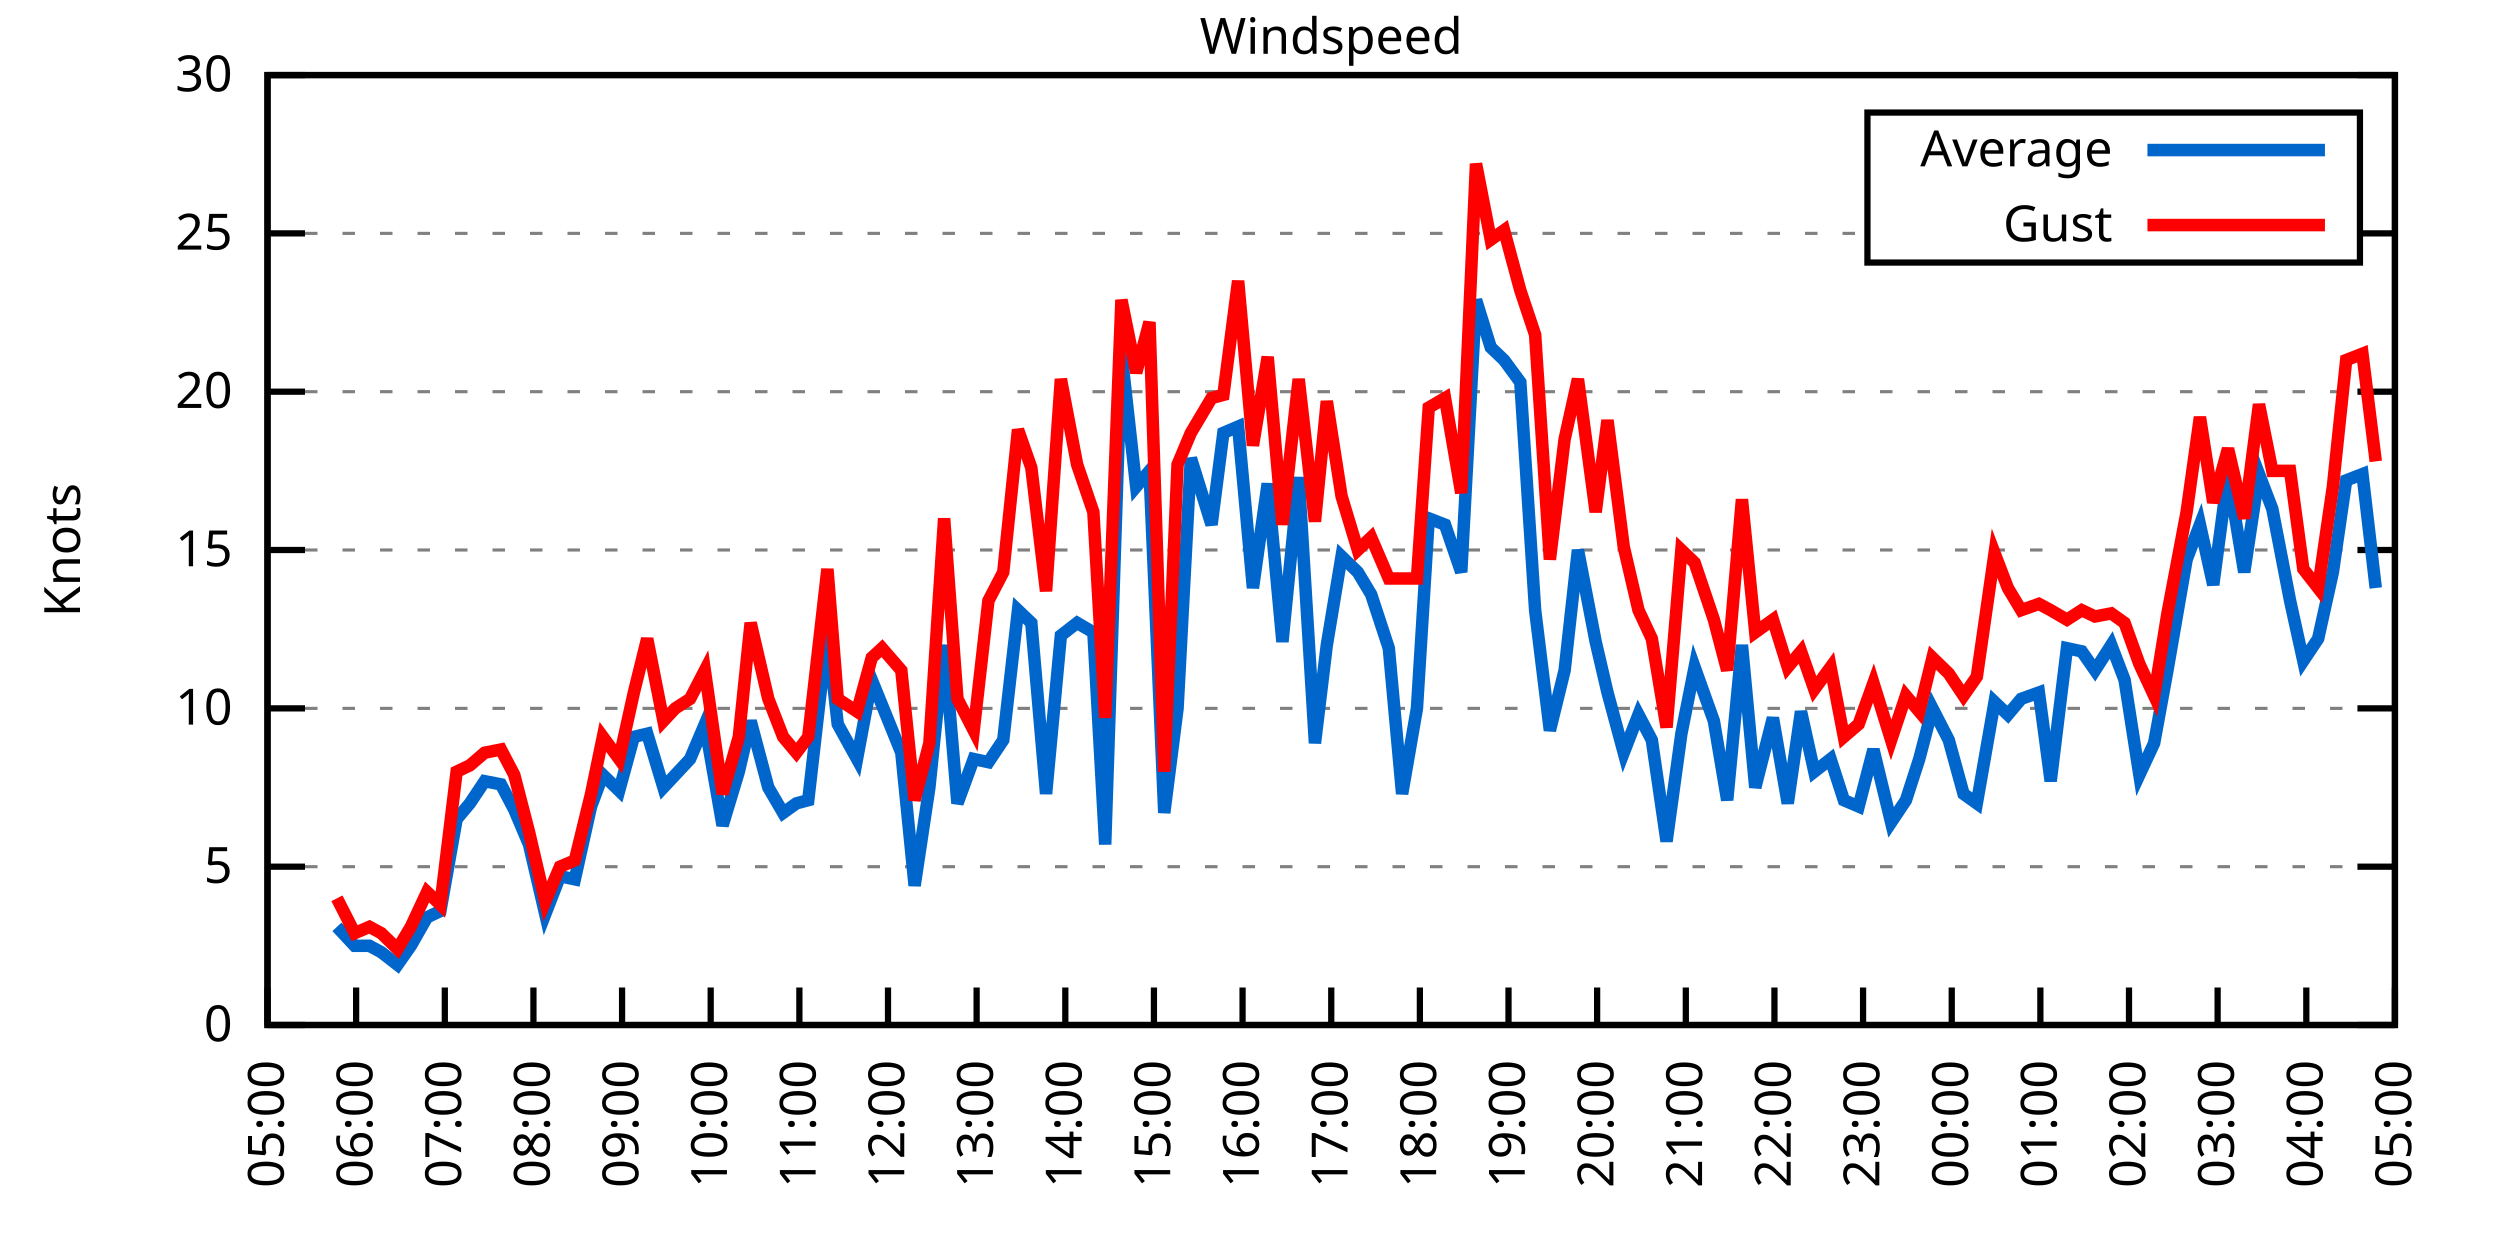
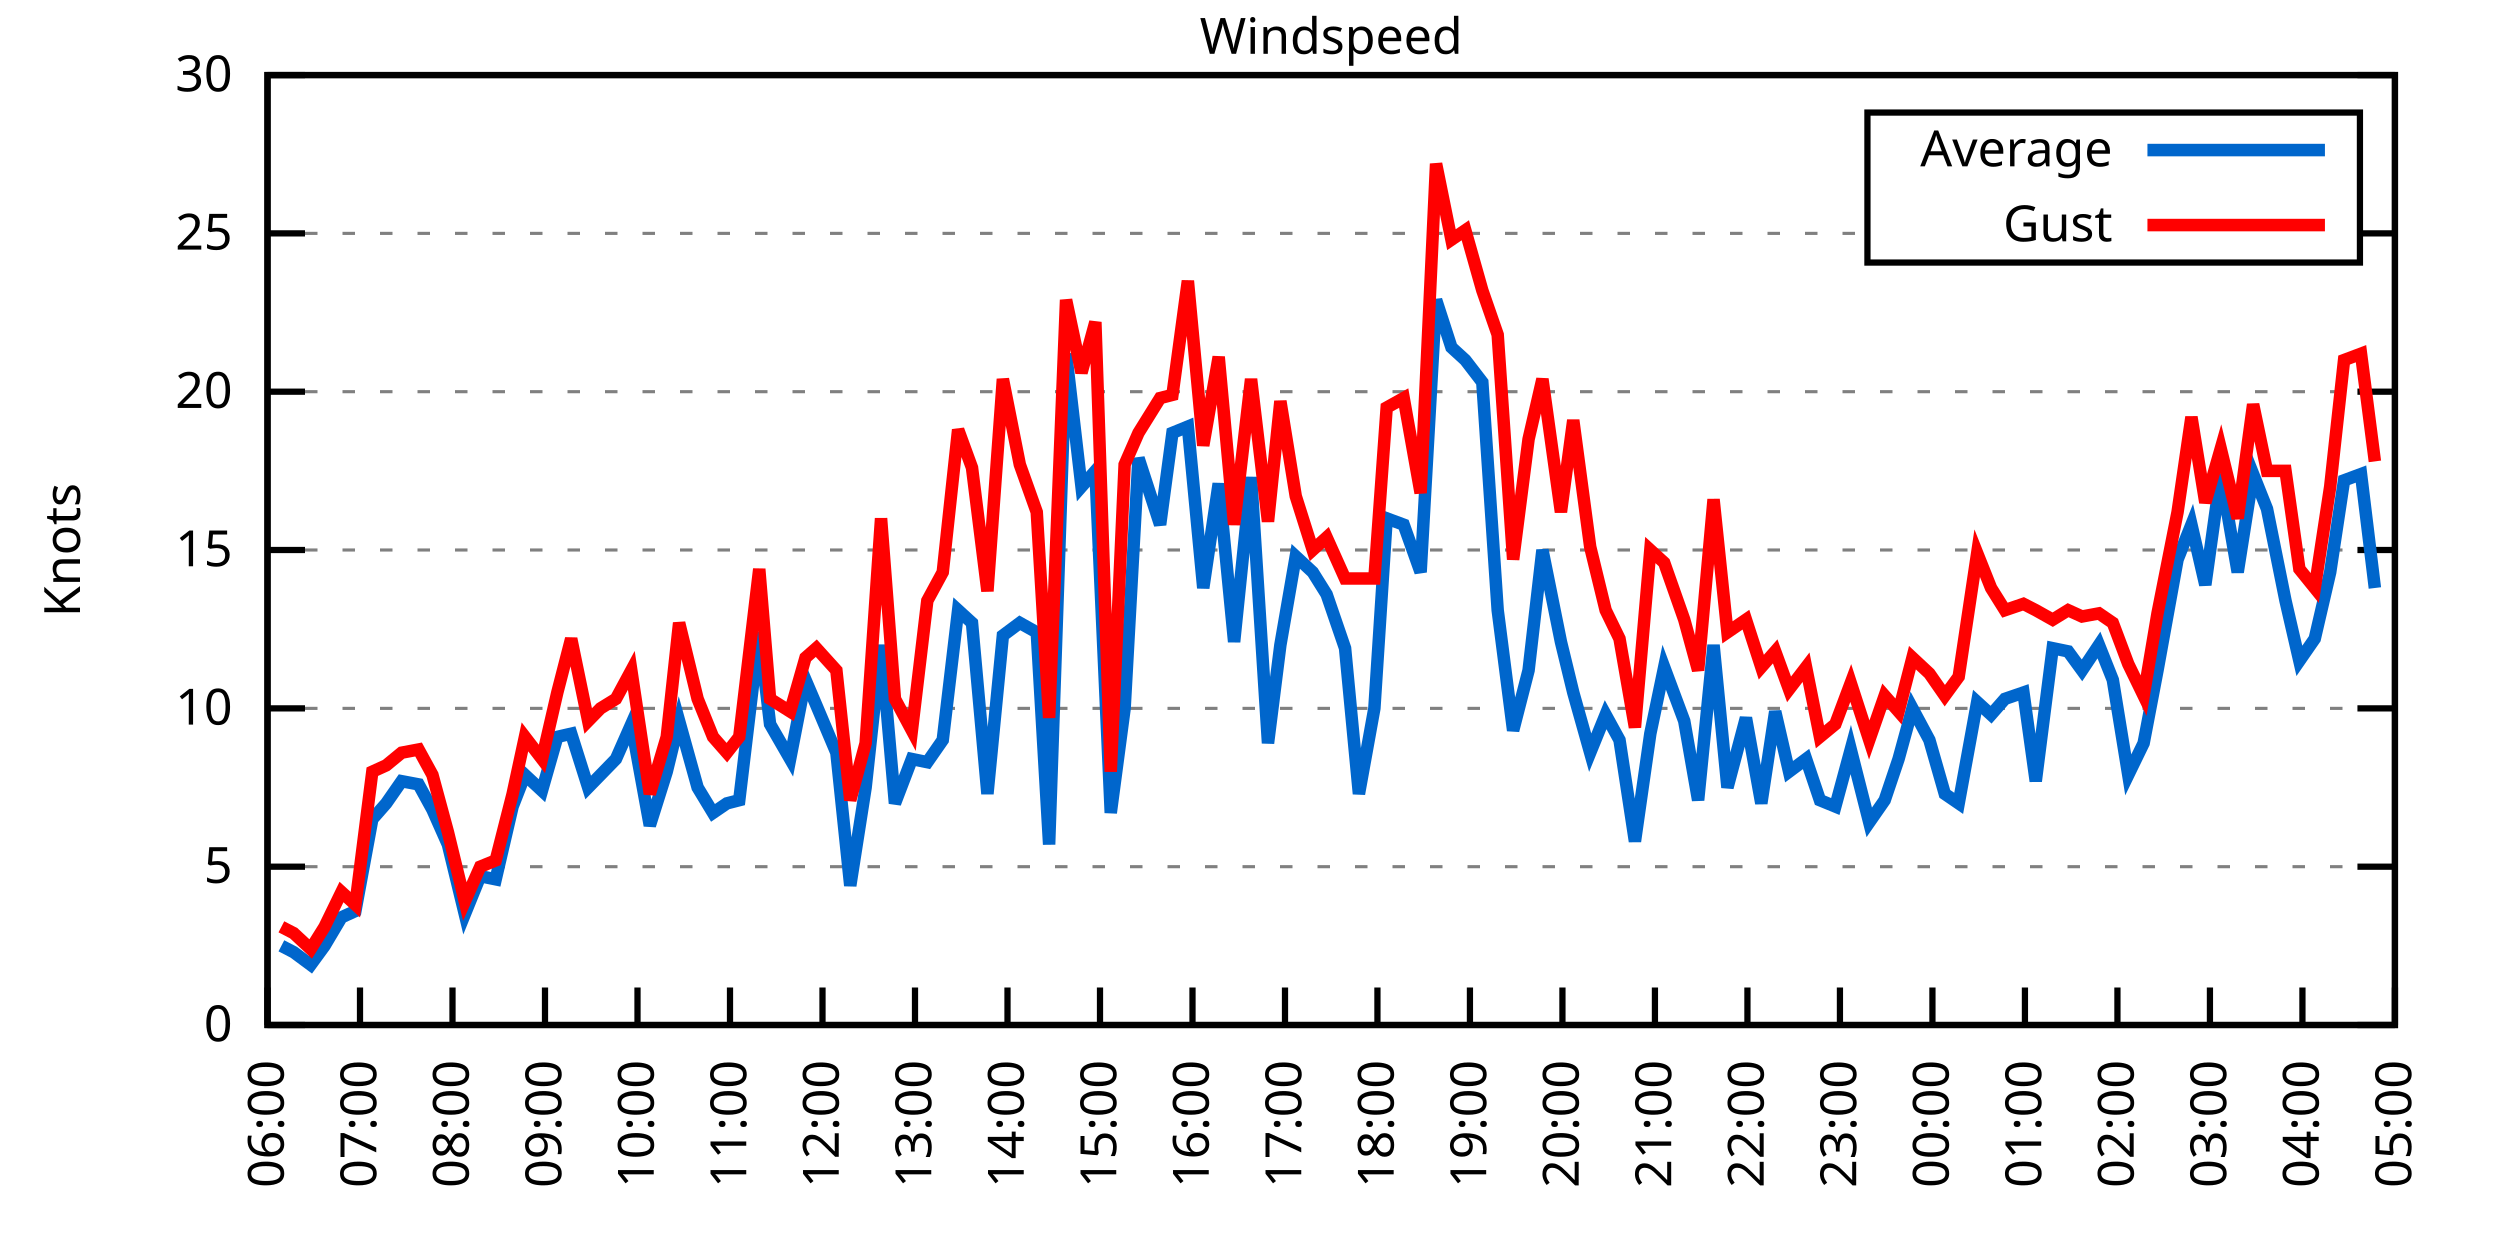
<svg xmlns="http://www.w3.org/2000/svg" xmlns:xlink="http://www.w3.org/1999/xlink" width="400" height="200" viewBox="0 0 400 200">
  <g id="gnuplot_canvas">
    <rect x="0" y="0" width="400" height="200" fill="none" />
    <defs>
      <circle id="gpDot" r="0.5" stroke-width="0.5" stroke="currentColor" />
      <path id="gpPt0" stroke-width="0.333" stroke="currentColor" d="M-1,0 h2 M0,-1 v2" />
      <path id="gpPt1" stroke-width="0.333" stroke="currentColor" d="M-1,-1 L1,1 M1,-1 L-1,1" />
      <path id="gpPt2" stroke-width="0.333" stroke="currentColor" d="M-1,0 L1,0 M0,-1 L0,1 M-1,-1 L1,1 M-1,1 L1,-1" />
      <rect id="gpPt3" stroke-width="0.333" stroke="currentColor" x="-1" y="-1" width="2" height="2" />
      <rect id="gpPt4" stroke-width="0.333" stroke="currentColor" fill="currentColor" x="-1" y="-1" width="2" height="2" />
      <circle id="gpPt5" stroke-width="0.333" stroke="currentColor" cx="0" cy="0" r="1" />
      <use xlink:href="#gpPt5" id="gpPt6" fill="currentColor" stroke="none" />
      <path id="gpPt7" stroke-width="0.333" stroke="currentColor" d="M0,-1.33 L-1.33,0.67 L1.33,0.67 z" />
      <use xlink:href="#gpPt7" id="gpPt8" fill="currentColor" stroke="none" />
      <use xlink:href="#gpPt7" id="gpPt9" stroke="currentColor" transform="rotate(180)" />
      <use xlink:href="#gpPt9" id="gpPt10" fill="currentColor" stroke="none" />
      <use xlink:href="#gpPt3" id="gpPt11" stroke="currentColor" transform="rotate(45)" />
      <use xlink:href="#gpPt11" id="gpPt12" fill="currentColor" stroke="none" />
      <path id="gpPt13" stroke-width="0.333" stroke="currentColor" d="M0,1.330 L1.265,0.411 L0.782,-1.067 L-0.782,-1.076 L-1.265,0.411 z" />
      <use xlink:href="#gpPt13" id="gpPt14" fill="currentColor" stroke="none" />
      <filter id="textbox" filterUnits="objectBoundingBox" x="0" y="0" height="1" width="1">
        <feFlood flood-color="white" flood-opacity="1" result="bgnd" />
        <feComposite in="SourceGraphic" in2="bgnd" operator="atop" />
      </filter>
      <filter id="greybox" filterUnits="objectBoundingBox" x="0" y="0" height="1" width="1">
        <feFlood flood-color="lightgrey" flood-opacity="1" result="grey" />
        <feComposite in="SourceGraphic" in2="grey" operator="atop" />
      </filter>
    </defs>
    <g fill="none" color="white" stroke="currentColor" stroke-width="1.00" stroke-linecap="butt" stroke-linejoin="miter">
</g>
    <g fill="none" color="black" stroke="currentColor" stroke-width="1.00" stroke-linecap="butt" stroke-linejoin="miter">
      <g stroke="none" shape-rendering="crispEdges">
        <polygon fill="rgb(255, 255, 255)" points="42.80,164.00 383.18,164.00 383.18,12.02 42.80,12.02 " />
      </g>
    </g>
    <g fill="none" color="black" stroke="currentColor" stroke-width="1.00" stroke-linecap="butt" stroke-linejoin="miter">
</g>
    <g fill="none" color="black" stroke="black" stroke-width="0.50" stroke-linecap="butt" stroke-linejoin="miter">
</g>
    <g fill="none" color="gray" stroke="currentColor" stroke-width="0.50" stroke-linecap="butt" stroke-linejoin="miter">
      <path stroke="gray" stroke-dasharray="2,4" class="gridline" d="M42.80,164.00 L383.19,164.00  " />
    </g>
    <g fill="none" color="gray" stroke="gray" stroke-width="1.00" stroke-linecap="butt" stroke-linejoin="miter">
</g>
    <g fill="none" color="black" stroke="currentColor" stroke-width="1.00" stroke-linecap="butt" stroke-linejoin="miter">
      <path stroke="black" d="M42.80,164.00 L48.80,164.00 M383.19,164.00 L377.19,164.00  " />
      <g transform="translate(37.20,166.60)" stroke="none" fill="black" font-family="Sans" font-size="8.00" text-anchor="end">
        <text>
          <tspan font-family="Sans"> 0</tspan>
        </text>
      </g>
    </g>
    <g fill="none" color="black" stroke="currentColor" stroke-width="1.00" stroke-linecap="butt" stroke-linejoin="miter">
</g>
    <g fill="none" color="black" stroke="black" stroke-width="0.50" stroke-linecap="butt" stroke-linejoin="miter">
</g>
    <g fill="none" color="gray" stroke="currentColor" stroke-width="0.50" stroke-linecap="butt" stroke-linejoin="miter">
      <path stroke="gray" stroke-dasharray="2,4" class="gridline" d="M42.80,138.67 L383.19,138.67  " />
    </g>
    <g fill="none" color="gray" stroke="gray" stroke-width="1.00" stroke-linecap="butt" stroke-linejoin="miter">
</g>
    <g fill="none" color="black" stroke="currentColor" stroke-width="1.00" stroke-linecap="butt" stroke-linejoin="miter">
      <path stroke="black" d="M42.80,138.67 L48.80,138.67 M383.19,138.67 L377.19,138.67  " />
      <g transform="translate(37.20,141.27)" stroke="none" fill="black" font-family="Sans" font-size="8.00" text-anchor="end">
        <text>
          <tspan font-family="Sans"> 5</tspan>
        </text>
      </g>
    </g>
    <g fill="none" color="black" stroke="currentColor" stroke-width="1.00" stroke-linecap="butt" stroke-linejoin="miter">
</g>
    <g fill="none" color="black" stroke="black" stroke-width="0.50" stroke-linecap="butt" stroke-linejoin="miter">
</g>
    <g fill="none" color="gray" stroke="currentColor" stroke-width="0.50" stroke-linecap="butt" stroke-linejoin="miter">
      <path stroke="gray" stroke-dasharray="2,4" class="gridline" d="M42.80,113.34 L383.19,113.34  " />
    </g>
    <g fill="none" color="gray" stroke="gray" stroke-width="1.00" stroke-linecap="butt" stroke-linejoin="miter">
</g>
    <g fill="none" color="black" stroke="currentColor" stroke-width="1.00" stroke-linecap="butt" stroke-linejoin="miter">
      <path stroke="black" d="M42.80,113.34 L48.80,113.34 M383.19,113.34 L377.19,113.34  " />
      <g transform="translate(37.20,115.94)" stroke="none" fill="black" font-family="Sans" font-size="8.00" text-anchor="end">
        <text>
          <tspan font-family="Sans"> 10</tspan>
        </text>
      </g>
    </g>
    <g fill="none" color="black" stroke="currentColor" stroke-width="1.00" stroke-linecap="butt" stroke-linejoin="miter">
</g>
    <g fill="none" color="black" stroke="black" stroke-width="0.50" stroke-linecap="butt" stroke-linejoin="miter">
</g>
    <g fill="none" color="gray" stroke="currentColor" stroke-width="0.50" stroke-linecap="butt" stroke-linejoin="miter">
      <path stroke="gray" stroke-dasharray="2,4" class="gridline" d="M42.80,88.00 L383.19,88.00  " />
    </g>
    <g fill="none" color="gray" stroke="gray" stroke-width="1.00" stroke-linecap="butt" stroke-linejoin="miter">
</g>
    <g fill="none" color="black" stroke="currentColor" stroke-width="1.00" stroke-linecap="butt" stroke-linejoin="miter">
      <path stroke="black" d="M42.80,88.00 L48.80,88.00 M383.19,88.00 L377.19,88.00  " />
      <g transform="translate(37.20,90.60)" stroke="none" fill="black" font-family="Sans" font-size="8.00" text-anchor="end">
        <text>
          <tspan font-family="Sans"> 15</tspan>
        </text>
      </g>
    </g>
    <g fill="none" color="black" stroke="currentColor" stroke-width="1.00" stroke-linecap="butt" stroke-linejoin="miter">
</g>
    <g fill="none" color="black" stroke="black" stroke-width="0.50" stroke-linecap="butt" stroke-linejoin="miter">
</g>
    <g fill="none" color="gray" stroke="currentColor" stroke-width="0.50" stroke-linecap="butt" stroke-linejoin="miter">
      <path stroke="gray" stroke-dasharray="2,4" class="gridline" d="M42.80,62.67 L383.19,62.67  " />
    </g>
    <g fill="none" color="gray" stroke="gray" stroke-width="1.00" stroke-linecap="butt" stroke-linejoin="miter">
</g>
    <g fill="none" color="black" stroke="currentColor" stroke-width="1.00" stroke-linecap="butt" stroke-linejoin="miter">
      <path stroke="black" d="M42.80,62.67 L48.80,62.67 M383.19,62.67 L377.19,62.67  " />
      <g transform="translate(37.20,65.27)" stroke="none" fill="black" font-family="Sans" font-size="8.00" text-anchor="end">
        <text>
          <tspan font-family="Sans"> 20</tspan>
        </text>
      </g>
    </g>
    <g fill="none" color="black" stroke="currentColor" stroke-width="1.00" stroke-linecap="butt" stroke-linejoin="miter">
</g>
    <g fill="none" color="black" stroke="black" stroke-width="0.50" stroke-linecap="butt" stroke-linejoin="miter">
</g>
    <g fill="none" color="gray" stroke="currentColor" stroke-width="0.50" stroke-linecap="butt" stroke-linejoin="miter">
      <path stroke="gray" stroke-dasharray="2,4" class="gridline" d="M42.80,37.34 L298.79,37.34 M377.59,37.34 L383.19,37.34  " />
    </g>
    <g fill="none" color="gray" stroke="gray" stroke-width="1.00" stroke-linecap="butt" stroke-linejoin="miter">
</g>
    <g fill="none" color="black" stroke="currentColor" stroke-width="1.00" stroke-linecap="butt" stroke-linejoin="miter">
      <path stroke="black" d="M42.80,37.34 L48.80,37.34 M383.19,37.34 L377.19,37.34  " />
      <g transform="translate(37.20,39.94)" stroke="none" fill="black" font-family="Sans" font-size="8.00" text-anchor="end">
        <text>
          <tspan font-family="Sans"> 25</tspan>
        </text>
      </g>
    </g>
    <g fill="none" color="black" stroke="currentColor" stroke-width="1.00" stroke-linecap="butt" stroke-linejoin="miter">
</g>
    <g fill="none" color="black" stroke="black" stroke-width="0.50" stroke-linecap="butt" stroke-linejoin="miter">
</g>
    <g fill="none" color="gray" stroke="currentColor" stroke-width="0.50" stroke-linecap="butt" stroke-linejoin="miter">
      <path stroke="gray" stroke-dasharray="2,4" class="gridline" d="M42.80,12.01 L383.19,12.01  " />
    </g>
    <g fill="none" color="gray" stroke="gray" stroke-width="1.00" stroke-linecap="butt" stroke-linejoin="miter">
</g>
    <g fill="none" color="black" stroke="currentColor" stroke-width="1.00" stroke-linecap="butt" stroke-linejoin="miter">
      <path stroke="black" d="M42.80,12.01 L48.80,12.01 M383.19,12.01 L377.19,12.01  " />
      <g transform="translate(37.20,14.61)" stroke="none" fill="black" font-family="Sans" font-size="8.00" text-anchor="end">
        <text>
          <tspan font-family="Sans"> 30</tspan>
        </text>
      </g>
    </g>
    <g fill="none" color="black" stroke="currentColor" stroke-width="1.00" stroke-linecap="butt" stroke-linejoin="miter">
      <path stroke="black" d="M42.80,164.00 L42.80,158.00  " />
      <g transform="translate(45.40,169.60) rotate(270.00)" stroke="none" fill="black" font-family="Sans" font-size="8.00" text-anchor="end">
        <text>
-           <tspan font-family="Sans">05:00</tspan>
-         </text>
-       </g>
-     </g>
-     <g fill="none" color="black" stroke="currentColor" stroke-width="1.00" stroke-linecap="butt" stroke-linejoin="miter">
-       <path stroke="black" d="M56.98,164.00 L56.98,158.00  " />
-       <g transform="translate(59.58,169.60) rotate(270.00)" stroke="none" fill="black" font-family="Sans" font-size="8.00" text-anchor="end">
-         <text>
          <tspan font-family="Sans">06:00</tspan>
        </text>
      </g>
    </g>
    <g fill="none" color="black" stroke="currentColor" stroke-width="1.00" stroke-linecap="butt" stroke-linejoin="miter">
-       <path stroke="black" d="M71.17,164.00 L71.17,158.00  " />
-       <g transform="translate(73.77,169.60) rotate(270.00)" stroke="none" fill="black" font-family="Sans" font-size="8.00" text-anchor="end">
+       <path stroke="black" d="M57.60,164.00 L57.60,158.00  " />
+       <g transform="translate(60.20,169.60) rotate(270.00)" stroke="none" fill="black" font-family="Sans" font-size="8.00" text-anchor="end">
        <text>
          <tspan font-family="Sans">07:00</tspan>
        </text>
      </g>
    </g>
    <g fill="none" color="black" stroke="currentColor" stroke-width="1.00" stroke-linecap="butt" stroke-linejoin="miter">
-       <path stroke="black" d="M85.35,164.00 L85.35,158.00  " />
-       <g transform="translate(87.95,169.60) rotate(270.00)" stroke="none" fill="black" font-family="Sans" font-size="8.00" text-anchor="end">
+       <path stroke="black" d="M72.40,164.00 L72.40,158.00  " />
+       <g transform="translate(75.00,169.60) rotate(270.00)" stroke="none" fill="black" font-family="Sans" font-size="8.00" text-anchor="end">
        <text>
          <tspan font-family="Sans">08:00</tspan>
        </text>
      </g>
    </g>
    <g fill="none" color="black" stroke="currentColor" stroke-width="1.00" stroke-linecap="butt" stroke-linejoin="miter">
-       <path stroke="black" d="M99.53,164.00 L99.53,158.00  " />
-       <g transform="translate(102.13,169.60) rotate(270.00)" stroke="none" fill="black" font-family="Sans" font-size="8.00" text-anchor="end">
+       <path stroke="black" d="M87.20,164.00 L87.20,158.00  " />
+       <g transform="translate(89.80,169.60) rotate(270.00)" stroke="none" fill="black" font-family="Sans" font-size="8.00" text-anchor="end">
        <text>
          <tspan font-family="Sans">09:00</tspan>
        </text>
      </g>
    </g>
    <g fill="none" color="black" stroke="currentColor" stroke-width="1.00" stroke-linecap="butt" stroke-linejoin="miter">
-       <path stroke="black" d="M113.71,164.00 L113.71,158.00  " />
-       <g transform="translate(116.31,169.60) rotate(270.00)" stroke="none" fill="black" font-family="Sans" font-size="8.00" text-anchor="end">
+       <path stroke="black" d="M102.00,164.00 L102.00,158.00  " />
+       <g transform="translate(104.60,169.60) rotate(270.00)" stroke="none" fill="black" font-family="Sans" font-size="8.00" text-anchor="end">
        <text>
          <tspan font-family="Sans">10:00</tspan>
        </text>
      </g>
    </g>
    <g fill="none" color="black" stroke="currentColor" stroke-width="1.00" stroke-linecap="butt" stroke-linejoin="miter">
-       <path stroke="black" d="M127.90,164.00 L127.90,158.00  " />
-       <g transform="translate(130.50,169.60) rotate(270.00)" stroke="none" fill="black" font-family="Sans" font-size="8.00" text-anchor="end">
+       <path stroke="black" d="M116.80,164.00 L116.80,158.00  " />
+       <g transform="translate(119.40,169.60) rotate(270.00)" stroke="none" fill="black" font-family="Sans" font-size="8.00" text-anchor="end">
        <text>
          <tspan font-family="Sans">11:00</tspan>
        </text>
      </g>
    </g>
    <g fill="none" color="black" stroke="currentColor" stroke-width="1.00" stroke-linecap="butt" stroke-linejoin="miter">
-       <path stroke="black" d="M142.08,164.00 L142.08,158.00  " />
-       <g transform="translate(144.68,169.60) rotate(270.00)" stroke="none" fill="black" font-family="Sans" font-size="8.00" text-anchor="end">
+       <path stroke="black" d="M131.60,164.00 L131.60,158.00  " />
+       <g transform="translate(134.20,169.60) rotate(270.00)" stroke="none" fill="black" font-family="Sans" font-size="8.00" text-anchor="end">
        <text>
          <tspan font-family="Sans">12:00</tspan>
        </text>
      </g>
    </g>
    <g fill="none" color="black" stroke="currentColor" stroke-width="1.00" stroke-linecap="butt" stroke-linejoin="miter">
-       <path stroke="black" d="M156.26,164.00 L156.26,158.00  " />
-       <g transform="translate(158.86,169.60) rotate(270.00)" stroke="none" fill="black" font-family="Sans" font-size="8.00" text-anchor="end">
+       <path stroke="black" d="M146.40,164.00 L146.40,158.00  " />
+       <g transform="translate(149.00,169.60) rotate(270.00)" stroke="none" fill="black" font-family="Sans" font-size="8.00" text-anchor="end">
        <text>
          <tspan font-family="Sans">13:00</tspan>
        </text>
      </g>
    </g>
    <g fill="none" color="black" stroke="currentColor" stroke-width="1.00" stroke-linecap="butt" stroke-linejoin="miter">
-       <path stroke="black" d="M170.45,164.00 L170.45,158.00  " />
-       <g transform="translate(173.05,169.60) rotate(270.00)" stroke="none" fill="black" font-family="Sans" font-size="8.00" text-anchor="end">
+       <path stroke="black" d="M161.20,164.00 L161.20,158.00  " />
+       <g transform="translate(163.80,169.60) rotate(270.00)" stroke="none" fill="black" font-family="Sans" font-size="8.00" text-anchor="end">
        <text>
          <tspan font-family="Sans">14:00</tspan>
        </text>
      </g>
    </g>
    <g fill="none" color="black" stroke="currentColor" stroke-width="1.00" stroke-linecap="butt" stroke-linejoin="miter">
-       <path stroke="black" d="M184.63,164.00 L184.63,158.00  " />
-       <g transform="translate(187.23,169.60) rotate(270.00)" stroke="none" fill="black" font-family="Sans" font-size="8.00" text-anchor="end">
+       <path stroke="black" d="M176.00,164.00 L176.00,158.00  " />
+       <g transform="translate(178.60,169.60) rotate(270.00)" stroke="none" fill="black" font-family="Sans" font-size="8.00" text-anchor="end">
        <text>
          <tspan font-family="Sans">15:00</tspan>
        </text>
      </g>
    </g>
    <g fill="none" color="black" stroke="currentColor" stroke-width="1.00" stroke-linecap="butt" stroke-linejoin="miter">
-       <path stroke="black" d="M198.81,164.00 L198.81,158.00  " />
-       <g transform="translate(201.41,169.60) rotate(270.00)" stroke="none" fill="black" font-family="Sans" font-size="8.00" text-anchor="end">
+       <path stroke="black" d="M190.80,164.00 L190.80,158.00  " />
+       <g transform="translate(193.40,169.60) rotate(270.00)" stroke="none" fill="black" font-family="Sans" font-size="8.00" text-anchor="end">
        <text>
          <tspan font-family="Sans">16:00</tspan>
        </text>
      </g>
    </g>
    <g fill="none" color="black" stroke="currentColor" stroke-width="1.00" stroke-linecap="butt" stroke-linejoin="miter">
-       <path stroke="black" d="M213.00,164.00 L213.00,158.00  " />
-       <g transform="translate(215.60,169.60) rotate(270.00)" stroke="none" fill="black" font-family="Sans" font-size="8.00" text-anchor="end">
+       <path stroke="black" d="M205.60,164.00 L205.60,158.00  " />
+       <g transform="translate(208.20,169.60) rotate(270.00)" stroke="none" fill="black" font-family="Sans" font-size="8.00" text-anchor="end">
        <text>
          <tspan font-family="Sans">17:00</tspan>
        </text>
      </g>
    </g>
    <g fill="none" color="black" stroke="currentColor" stroke-width="1.00" stroke-linecap="butt" stroke-linejoin="miter">
-       <path stroke="black" d="M227.18,164.00 L227.18,158.00  " />
-       <g transform="translate(229.78,169.60) rotate(270.00)" stroke="none" fill="black" font-family="Sans" font-size="8.00" text-anchor="end">
+       <path stroke="black" d="M220.39,164.00 L220.39,158.00  " />
+       <g transform="translate(222.99,169.60) rotate(270.00)" stroke="none" fill="black" font-family="Sans" font-size="8.00" text-anchor="end">
        <text>
          <tspan font-family="Sans">18:00</tspan>
        </text>
      </g>
    </g>
    <g fill="none" color="black" stroke="currentColor" stroke-width="1.00" stroke-linecap="butt" stroke-linejoin="miter">
-       <path stroke="black" d="M241.36,164.00 L241.36,158.00  " />
-       <g transform="translate(243.96,169.60) rotate(270.00)" stroke="none" fill="black" font-family="Sans" font-size="8.00" text-anchor="end">
+       <path stroke="black" d="M235.19,164.00 L235.19,158.00  " />
+       <g transform="translate(237.79,169.60) rotate(270.00)" stroke="none" fill="black" font-family="Sans" font-size="8.00" text-anchor="end">
        <text>
          <tspan font-family="Sans">19:00</tspan>
        </text>
      </g>
    </g>
    <g fill="none" color="black" stroke="currentColor" stroke-width="1.00" stroke-linecap="butt" stroke-linejoin="miter">
-       <path stroke="black" d="M255.54,164.00 L255.54,158.00  " />
-       <g transform="translate(258.14,169.60) rotate(270.00)" stroke="none" fill="black" font-family="Sans" font-size="8.00" text-anchor="end">
+       <path stroke="black" d="M249.99,164.00 L249.99,158.00  " />
+       <g transform="translate(252.59,169.60) rotate(270.00)" stroke="none" fill="black" font-family="Sans" font-size="8.00" text-anchor="end">
        <text>
          <tspan font-family="Sans">20:00</tspan>
        </text>
      </g>
    </g>
    <g fill="none" color="black" stroke="currentColor" stroke-width="1.00" stroke-linecap="butt" stroke-linejoin="miter">
-       <path stroke="black" d="M269.73,164.00 L269.73,158.00  " />
-       <g transform="translate(272.33,169.60) rotate(270.00)" stroke="none" fill="black" font-family="Sans" font-size="8.00" text-anchor="end">
+       <path stroke="black" d="M264.79,164.00 L264.79,158.00  " />
+       <g transform="translate(267.39,169.60) rotate(270.00)" stroke="none" fill="black" font-family="Sans" font-size="8.00" text-anchor="end">
        <text>
          <tspan font-family="Sans">21:00</tspan>
        </text>
      </g>
    </g>
    <g fill="none" color="black" stroke="currentColor" stroke-width="1.00" stroke-linecap="butt" stroke-linejoin="miter">
-       <path stroke="black" d="M283.91,164.00 L283.91,158.00  " />
-       <g transform="translate(286.51,169.60) rotate(270.00)" stroke="none" fill="black" font-family="Sans" font-size="8.00" text-anchor="end">
+       <path stroke="black" d="M279.59,164.00 L279.59,158.00  " />
+       <g transform="translate(282.19,169.60) rotate(270.00)" stroke="none" fill="black" font-family="Sans" font-size="8.00" text-anchor="end">
        <text>
          <tspan font-family="Sans">22:00</tspan>
        </text>
      </g>
    </g>
    <g fill="none" color="black" stroke="currentColor" stroke-width="1.00" stroke-linecap="butt" stroke-linejoin="miter">
-       <path stroke="black" d="M298.09,164.00 L298.09,158.00  " />
-       <g transform="translate(300.69,169.60) rotate(270.00)" stroke="none" fill="black" font-family="Sans" font-size="8.00" text-anchor="end">
+       <path stroke="black" d="M294.39,164.00 L294.39,158.00  " />
+       <g transform="translate(296.99,169.60) rotate(270.00)" stroke="none" fill="black" font-family="Sans" font-size="8.00" text-anchor="end">
        <text>
          <tspan font-family="Sans">23:00</tspan>
        </text>
      </g>
    </g>
    <g fill="none" color="black" stroke="currentColor" stroke-width="1.00" stroke-linecap="butt" stroke-linejoin="miter">
-       <path stroke="black" d="M312.28,164.00 L312.28,158.00  " />
-       <g transform="translate(314.88,169.60) rotate(270.00)" stroke="none" fill="black" font-family="Sans" font-size="8.00" text-anchor="end">
+       <path stroke="black" d="M309.19,164.00 L309.19,158.00  " />
+       <g transform="translate(311.79,169.60) rotate(270.00)" stroke="none" fill="black" font-family="Sans" font-size="8.00" text-anchor="end">
        <text>
          <tspan font-family="Sans">00:00</tspan>
        </text>
      </g>
    </g>
    <g fill="none" color="black" stroke="currentColor" stroke-width="1.00" stroke-linecap="butt" stroke-linejoin="miter">
-       <path stroke="black" d="M326.46,164.00 L326.46,158.00  " />
-       <g transform="translate(329.06,169.60) rotate(270.00)" stroke="none" fill="black" font-family="Sans" font-size="8.00" text-anchor="end">
+       <path stroke="black" d="M323.99,164.00 L323.99,158.00  " />
+       <g transform="translate(326.59,169.60) rotate(270.00)" stroke="none" fill="black" font-family="Sans" font-size="8.00" text-anchor="end">
        <text>
          <tspan font-family="Sans">01:00</tspan>
        </text>
      </g>
    </g>
    <g fill="none" color="black" stroke="currentColor" stroke-width="1.00" stroke-linecap="butt" stroke-linejoin="miter">
-       <path stroke="black" d="M340.64,164.00 L340.64,158.00  " />
-       <g transform="translate(343.24,169.60) rotate(270.00)" stroke="none" fill="black" font-family="Sans" font-size="8.00" text-anchor="end">
+       <path stroke="black" d="M338.79,164.00 L338.79,158.00  " />
+       <g transform="translate(341.39,169.60) rotate(270.00)" stroke="none" fill="black" font-family="Sans" font-size="8.00" text-anchor="end">
        <text>
          <tspan font-family="Sans">02:00</tspan>
        </text>
      </g>
    </g>
    <g fill="none" color="black" stroke="currentColor" stroke-width="1.00" stroke-linecap="butt" stroke-linejoin="miter">
-       <path stroke="black" d="M354.82,164.00 L354.82,158.00  " />
-       <g transform="translate(357.42,169.60) rotate(270.00)" stroke="none" fill="black" font-family="Sans" font-size="8.00" text-anchor="end">
+       <path stroke="black" d="M353.59,164.00 L353.59,158.00  " />
+       <g transform="translate(356.19,169.60) rotate(270.00)" stroke="none" fill="black" font-family="Sans" font-size="8.00" text-anchor="end">
        <text>
          <tspan font-family="Sans">03:00</tspan>
        </text>
      </g>
    </g>
    <g fill="none" color="black" stroke="currentColor" stroke-width="1.00" stroke-linecap="butt" stroke-linejoin="miter">
-       <path stroke="black" d="M369.01,164.00 L369.01,158.00  " />
-       <g transform="translate(371.61,169.60) rotate(270.00)" stroke="none" fill="black" font-family="Sans" font-size="8.00" text-anchor="end">
+       <path stroke="black" d="M368.39,164.00 L368.39,158.00  " />
+       <g transform="translate(370.99,169.60) rotate(270.00)" stroke="none" fill="black" font-family="Sans" font-size="8.00" text-anchor="end">
        <text>
          <tspan font-family="Sans">04:00</tspan>
        </text>
      </g>
    </g>
    <g fill="none" color="black" stroke="currentColor" stroke-width="1.00" stroke-linecap="butt" stroke-linejoin="miter">
      <path stroke="black" d="M383.19,164.00 L383.19,158.00  " />
      <g transform="translate(385.79,169.60) rotate(270.00)" stroke="none" fill="black" font-family="Sans" font-size="8.00" text-anchor="end">
        <text>
          <tspan font-family="Sans">05:00</tspan>
        </text>
      </g>
    </g>
    <g fill="none" color="black" stroke="currentColor" stroke-width="1.00" stroke-linecap="butt" stroke-linejoin="miter">
</g>
    <g fill="none" color="black" stroke="currentColor" stroke-width="1.00" stroke-linecap="butt" stroke-linejoin="miter">
      <path stroke="black" d="M42.80,12.01 L42.80,164.00 L383.19,164.00 L383.19,12.01 L42.80,12.01 Z  " />
    </g>
    <g fill="none" color="black" stroke="currentColor" stroke-width="1.00" stroke-linecap="butt" stroke-linejoin="miter">
</g>
    <g fill="none" color="black" stroke="currentColor" stroke-width="1.00" stroke-linecap="butt" stroke-linejoin="miter">
      <path stroke="black" d="M298.79,42.01 L298.79,18.01 L377.59,18.01 L377.59,42.01 L298.79,42.01 Z  " />
    </g>
    <g id="Windspeed_plot_1">
      <g fill="none" color="white" stroke="black" stroke-width="2.00" stroke-linecap="butt" stroke-linejoin="miter">
</g>
      <g fill="none" color="black" stroke="currentColor" stroke-width="2.00" stroke-linecap="butt" stroke-linejoin="miter">
        <g transform="translate(337.99,26.61)" stroke="none" fill="black" font-family="Sans" font-size="8.00" text-anchor="end">
          <text>
            <tspan font-family="Sans">Average</tspan>
          </text>
        </g>
      </g>
      <g fill="none" color="black" stroke="currentColor" stroke-width="2.00" stroke-linecap="butt" stroke-linejoin="miter">
-         <path stroke="rgb(  0, 102, 204)" d="M343.59,24.01 L371.99,24.01 M53.91,148.29 L56.75,151.33 L59.11,151.33 L61.00,152.35 L63.60,154.37 L65.73,151.33   L68.33,146.77 L70.46,145.76 L73.06,131.07 L75.18,128.54 L77.55,124.99 L80.15,125.50 L82.28,129.55 L84.64,135.12   L87.24,146.27 L89.60,140.19 L91.97,140.69 L94.57,129.04 L96.46,123.98 L99.06,126.51 L101.42,117.90 L103.55,117.39   L106.15,126.00 L108.04,123.98 L110.41,121.44 L112.77,115.87 L115.61,132.08 L118.21,123.47 L120.10,115.36 L122.93,126.00   L125.30,130.06 L127.42,128.54 L129.32,128.03 L132.39,101.18 L134.04,115.87 L137.12,121.44 L139.48,108.78 L141.13,112.83   L144.21,120.43 L146.34,141.71 L148.70,126.00 L151.06,103.20 L153.19,128.54 L155.79,121.44 L158.15,121.95 L160.52,118.40   L162.88,97.63 L165.01,99.66 L167.37,127.02 L169.74,101.68 L172.34,99.66 L174.94,101.18 L176.83,135.12 L179.43,56.59   L181.79,77.87 L183.92,75.34 L186.28,130.06 L188.41,113.34 L190.54,73.31 L193.85,83.95 L195.74,69.26 L198.10,68.25   L200.47,94.08 L202.83,77.37 L205.19,102.70 L207.79,76.35 L210.39,118.91 L212.29,103.20 L214.65,89.02 L217.25,91.55   L219.38,95.10 L222.21,103.71 L224.34,127.02 L226.71,113.34 L228.60,82.94 L231.20,83.95 L233.80,91.55 L236.16,47.98   L238.52,55.58 L240.65,57.61 L243.25,61.15 L245.62,97.63 L247.98,116.88 L250.34,107.26 L252.47,88.00 L255.31,102.70   L257.20,110.80 L259.80,120.43 L262.16,114.35 L264.29,118.40 L266.65,134.62 L269.02,117.39 L271.14,106.75 L274.22,115.36   L276.35,128.03 L278.71,103.20 L280.84,126.00 L283.67,114.86 L286.04,128.54 L288.16,113.84 L290.29,123.47 L292.89,121.44   L295.02,128.03 L297.38,129.04 L299.75,119.92 L302.58,131.58 L304.95,128.03 L307.08,121.44 L309.20,113.34 L311.80,118.40   L314.17,127.02 L316.29,128.54 L319.13,112.32 L321.26,114.35 L323.39,111.82 L326.22,110.80 L328.11,124.99 L330.71,103.71   L333.08,104.22 L335.20,107.26 L337.80,103.20 L339.93,108.78 L342.30,123.98 L344.66,118.91 L346.79,107.26 L349.86,89.52   L351.99,83.95 L354.12,93.58 L356.48,75.85 L359.08,91.55 L361.44,75.85 L363.57,81.42 L366.41,96.11 L368.53,105.74   L370.90,102.19 L373.26,91.55 L375.39,76.86 L377.99,75.85 L380.12,94.08  " />
+         <path stroke="rgb(  0, 102, 204)" d="M343.59,24.01 L371.99,24.01 M45.02,151.33 L46.99,152.35 L49.71,154.37 L51.93,151.33 L54.64,146.77 L56.86,145.76   L59.57,131.07 L61.79,128.54 L64.26,124.99 L66.97,125.50 L69.19,129.55 L71.66,135.12 L74.37,146.27 L76.84,140.19   L79.31,140.69 L82.02,129.04 L83.99,123.98 L86.71,126.51 L89.17,117.90 L91.39,117.39 L94.11,126.00 L96.08,123.98   L98.55,121.44 L101.01,115.87 L103.97,132.08 L106.68,123.47 L108.66,115.36 L111.62,126.00 L114.08,130.06 L116.30,128.54   L118.28,128.03 L121.48,101.18 L123.21,115.87 L126.42,121.44 L128.88,108.78 L130.61,112.83 L133.82,120.43 L136.04,141.71   L138.50,126.00 L140.97,103.20 L143.19,128.54 L145.90,121.44 L148.37,121.95 L150.84,118.40 L153.30,97.63 L155.52,99.66   L157.99,127.02 L160.46,101.68 L163.17,99.66 L165.88,101.18 L167.86,135.12 L170.57,56.59 L173.04,77.87 L175.26,75.34   L177.72,130.06 L179.94,113.34 L182.16,73.31 L185.62,83.95 L187.59,69.26 L190.06,68.25 L192.52,94.08 L194.99,77.37   L197.46,102.70 L200.17,76.35 L202.88,118.91 L204.86,103.20 L207.32,89.02 L210.04,91.55 L212.26,95.10 L215.21,103.71   L217.43,127.02 L219.90,113.34 L221.87,82.94 L224.59,83.95 L227.30,91.55 L229.77,47.98 L232.23,55.58 L234.45,57.61   L237.17,61.15 L239.63,97.63 L242.10,116.88 L244.57,107.26 L246.79,88.00 L249.75,102.70 L251.72,110.80 L254.43,120.43   L256.90,114.35 L259.12,118.40 L261.59,134.62 L264.05,117.39 L266.27,106.75 L269.48,115.36 L271.70,128.03 L274.17,103.20   L276.39,126.00 L279.35,114.86 L281.81,128.54 L284.03,113.84 L286.25,123.47 L288.97,121.44 L291.19,128.03 L293.65,129.04   L296.12,119.92 L299.08,131.58 L301.55,128.03 L303.77,121.44 L305.99,113.34 L308.70,118.40 L311.17,127.02 L313.39,128.54   L316.35,112.32 L318.57,114.35 L320.79,111.82 L323.75,110.80 L325.72,124.99 L328.43,103.71 L330.90,104.22 L333.12,107.26   L335.83,103.20 L338.05,108.78 L340.52,123.98 L342.98,118.91 L345.20,107.26 L348.41,89.52 L350.63,83.95 L352.85,93.58   L355.32,75.85 L358.03,91.55 L360.50,75.85 L362.72,81.42 L365.68,96.11 L367.90,105.74 L370.36,102.19 L372.83,91.55   L375.05,76.86 L377.76,75.85 L379.98,94.08  " />
      </g>
    </g>
    <g id="Windspeed_plot_2">
      <g fill="none" color="black" stroke="currentColor" stroke-width="2.00" stroke-linecap="butt" stroke-linejoin="miter">
        <g transform="translate(337.99,38.61)" stroke="none" fill="black" font-family="Sans" font-size="8.00" text-anchor="end">
          <text>
            <tspan font-family="Sans">Gust</tspan>
          </text>
        </g>
      </g>
      <g fill="none" color="black" stroke="currentColor" stroke-width="2.00" stroke-linecap="butt" stroke-linejoin="miter">
-         <path stroke="rgb(255,   0,   0)" d="M343.59,36.01 L371.99,36.01 M53.91,143.73 L56.75,149.31 L59.11,148.29 L61.00,149.31 L63.60,151.84 L65.73,148.29   L68.33,142.72 L70.46,144.75 L73.06,123.47 L75.18,122.46 L77.55,120.43 L80.15,119.92 L82.28,123.98 L84.64,133.10   L87.24,144.24 L89.60,138.67 L91.97,137.66 L94.57,127.02 L96.46,117.90 L99.06,121.44 L101.42,110.80 L103.55,102.19   L106.15,115.36 L108.04,113.34 L110.41,111.82 L112.77,107.26 L115.61,127.02 L118.21,117.90 L120.10,99.66 L122.93,111.82   L125.30,117.90 L127.42,120.43 L129.32,117.90 L132.39,91.04 L134.04,111.82 L137.12,113.84 L139.48,105.23 L141.13,103.71   L144.21,107.26 L146.34,128.03 L148.70,118.91 L151.06,82.94 L153.19,111.82 L155.79,116.88 L158.15,96.11 L160.52,91.55   L162.88,68.75 L165.01,74.83 L167.37,94.59 L169.74,60.65 L172.34,74.33 L174.94,81.93 L176.83,114.86 L179.43,47.98   L181.79,59.63 L183.92,51.53 L186.28,123.47 L188.41,74.33 L190.54,69.26 L193.85,63.69 L195.74,63.18 L198.10,44.94   L200.47,71.29 L202.83,57.10 L205.19,83.95 L207.79,60.65 L210.39,83.45 L212.29,64.19 L214.65,79.39 L217.25,88.00   L219.38,85.98 L222.21,92.56 L224.34,92.56 L226.71,92.56 L228.60,65.21 L231.20,63.69 L233.80,78.89 L236.16,26.20   L238.52,38.35 L240.65,36.84 L243.25,46.46 L245.62,53.55 L247.98,89.52 L250.34,70.27 L252.47,60.65 L255.31,81.93   L257.20,67.23 L259.80,87.50 L262.16,97.63 L264.29,102.19 L266.65,116.38 L269.02,88.00 L271.14,90.03 L274.22,99.15   L276.35,107.26 L278.71,79.90 L280.84,101.18 L283.67,99.15 L286.04,106.75 L288.16,104.22 L290.29,110.30 L292.89,106.75   L295.02,117.90 L297.38,115.87 L299.75,109.28 L302.58,118.40 L304.95,111.31 L307.08,113.84 L309.20,105.23 L311.80,107.76   L314.17,111.31 L316.29,108.27 L319.13,88.51 L321.26,94.08 L323.39,97.63 L326.22,96.62 L328.11,97.63 L330.71,99.15   L333.08,97.63 L335.20,98.64 L337.80,98.14 L339.93,99.66 L342.30,106.24 L344.66,111.31 L346.79,98.14 L349.86,81.93   L351.99,66.73 L354.12,80.41 L356.48,71.79 L359.08,82.94 L361.44,64.70 L363.57,75.34 L366.41,75.34 L368.53,91.04   L370.90,94.08 L373.26,77.87 L375.39,57.61 L377.99,56.59 L380.12,73.82  " />
+         <path stroke="rgb(255,   0,   0)" d="M343.59,36.01 L371.99,36.01 M45.02,148.29 L46.99,149.31 L49.71,151.84 L51.93,148.29 L54.64,142.72 L56.86,144.75   L59.57,123.47 L61.79,122.46 L64.26,120.43 L66.97,119.92 L69.19,123.98 L71.66,133.10 L74.37,144.24 L76.84,138.67   L79.31,137.66 L82.02,127.02 L83.99,117.90 L86.71,121.44 L89.17,110.80 L91.39,102.19 L94.11,115.36 L96.08,113.34   L98.55,111.82 L101.01,107.26 L103.97,127.02 L106.68,117.90 L108.66,99.66 L111.62,111.82 L114.08,117.90 L116.30,120.43   L118.28,117.90 L121.48,91.04 L123.21,111.82 L126.42,113.84 L128.88,105.23 L130.61,103.71 L133.82,107.26 L136.04,128.03   L138.50,118.91 L140.97,82.94 L143.19,111.82 L145.90,116.88 L148.37,96.11 L150.84,91.55 L153.30,68.75 L155.52,74.83   L157.99,94.59 L160.46,60.65 L163.17,74.33 L165.88,81.93 L167.86,114.86 L170.57,47.98 L173.04,59.63 L175.26,51.53   L177.72,123.47 L179.94,74.33 L182.16,69.26 L185.62,63.69 L187.59,63.18 L190.06,44.94 L192.52,71.29 L194.99,57.10   L197.46,83.95 L200.17,60.65 L202.88,83.45 L204.86,64.19 L207.32,79.39 L210.04,88.00 L212.26,85.98 L215.21,92.56   L217.43,92.56 L219.90,92.56 L221.87,65.21 L224.59,63.69 L227.30,78.89 L229.77,26.20 L232.23,38.35 L234.45,36.84   L237.17,46.46 L239.63,53.55 L242.10,89.52 L244.57,70.27 L246.79,60.65 L249.75,81.93 L251.72,67.23 L254.43,87.50   L256.90,97.63 L259.12,102.19 L261.59,116.38 L264.05,88.00 L266.27,90.03 L269.48,99.15 L271.70,107.26 L274.17,79.90   L276.39,101.18 L279.35,99.15 L281.81,106.75 L284.03,104.22 L286.25,110.30 L288.97,106.75 L291.19,117.90 L293.65,115.87   L296.12,109.28 L299.08,118.40 L301.55,111.31 L303.77,113.84 L305.99,105.23 L308.70,107.76 L311.17,111.31 L313.39,108.27   L316.35,88.51 L318.57,94.08 L320.79,97.63 L323.75,96.62 L325.72,97.63 L328.43,99.15 L330.90,97.63 L333.12,98.64   L335.83,98.14 L338.05,99.66 L340.52,106.24 L342.98,111.31 L345.20,98.14 L348.41,81.93 L350.63,66.73 L352.85,80.41   L355.32,71.79 L358.03,82.94 L360.50,64.70 L362.72,75.34 L365.68,75.34 L367.90,91.04 L370.36,94.08 L372.83,77.87   L375.05,57.61 L377.76,56.59 L379.98,73.82  " />
      </g>
    </g>
    <g fill="none" color="black" stroke="currentColor" stroke-width="2.00" stroke-linecap="butt" stroke-linejoin="miter">
</g>
    <g fill="none" color="black" stroke="black" stroke-width="1.00" stroke-linecap="butt" stroke-linejoin="miter">
</g>
    <g fill="none" color="black" stroke="currentColor" stroke-width="1.00" stroke-linecap="butt" stroke-linejoin="miter">
      <path stroke="black" d="M42.80,12.01 L42.80,164.00 L383.19,164.00 L383.19,12.01 L42.80,12.01 Z  " />
      <g transform="translate(12.80,88.01) rotate(270.00)" stroke="none" fill="black" font-family="Sans" font-size="8.00" text-anchor="middle">
        <text>
          <tspan font-family="Sans">Knots</tspan>
        </text>
      </g>
    </g>
    <g fill="none" color="black" stroke="currentColor" stroke-width="1.00" stroke-linecap="butt" stroke-linejoin="miter">
</g>
    <g fill="none" color="black" stroke="currentColor" stroke-width="1.00" stroke-linecap="butt" stroke-linejoin="miter">
      <g transform="translate(212.99,8.61)" stroke="none" fill="black" font-family="Sans" font-size="8.00" text-anchor="middle">
        <text>
          <tspan font-family="Sans">Windspeed</tspan>
        </text>
      </g>
    </g>
    <g fill="none" color="black" stroke="currentColor" stroke-width="1.00" stroke-linecap="butt" stroke-linejoin="miter">
</g>
  </g>
</svg>
